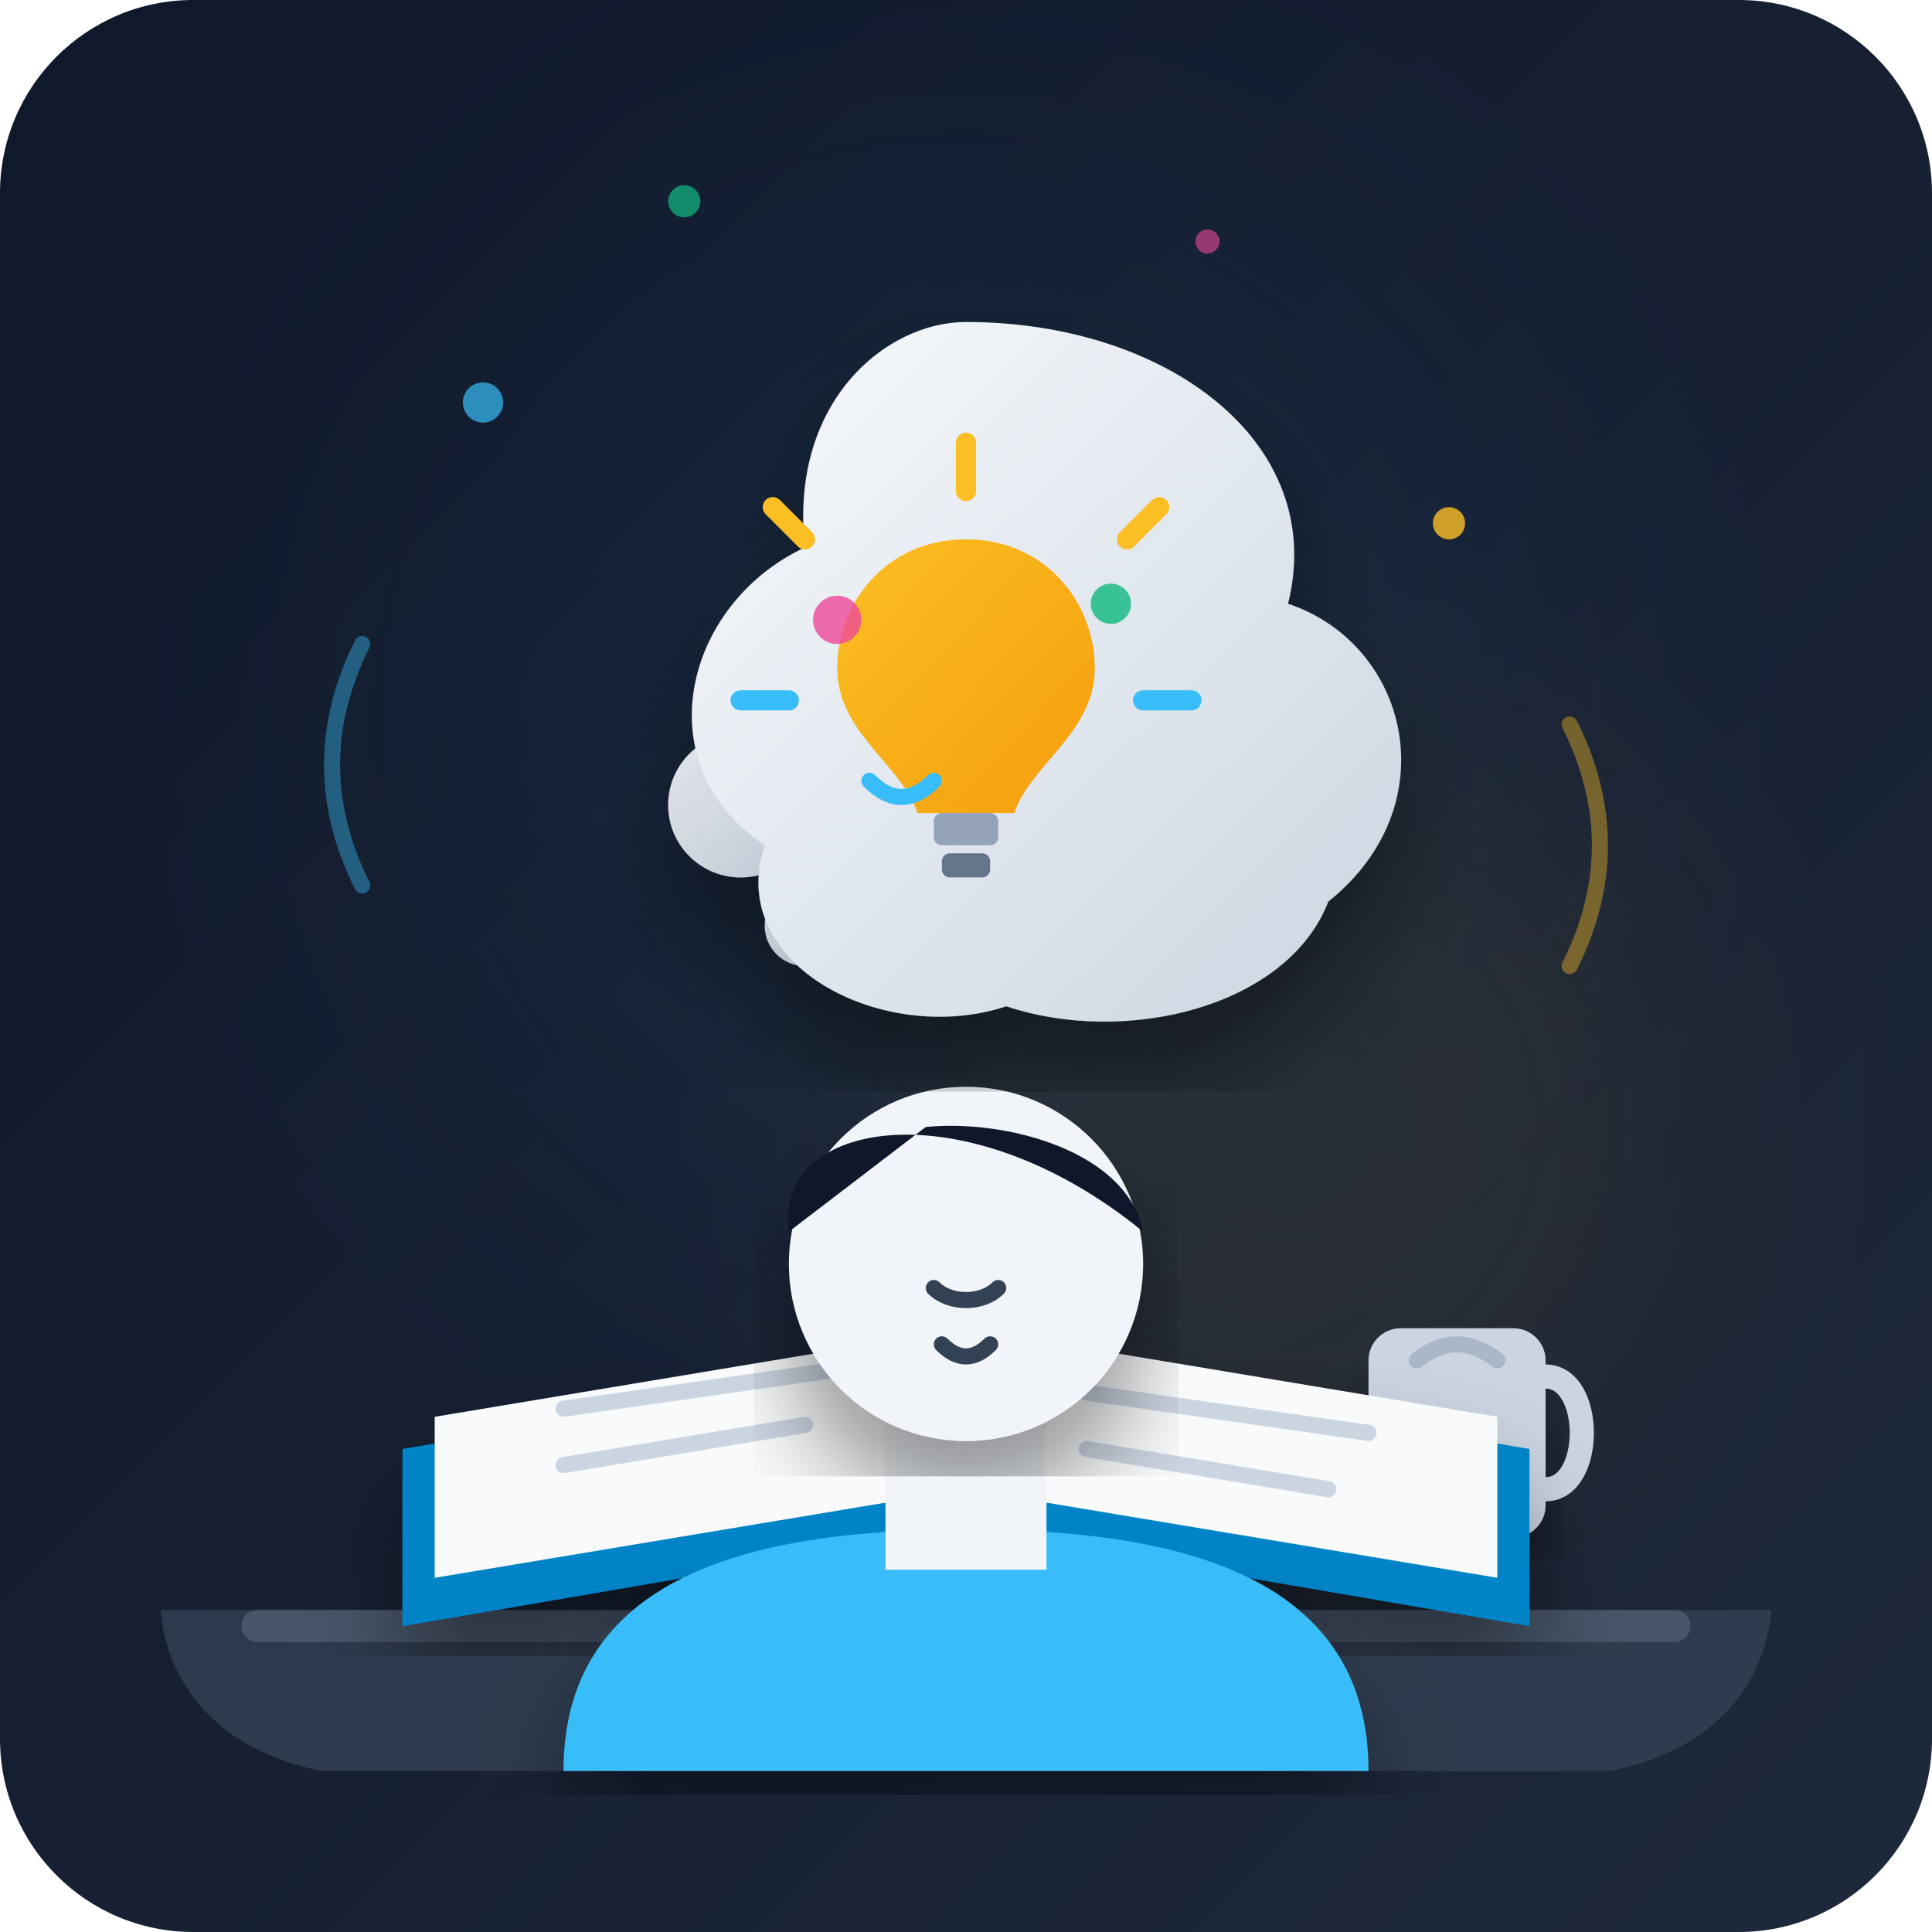
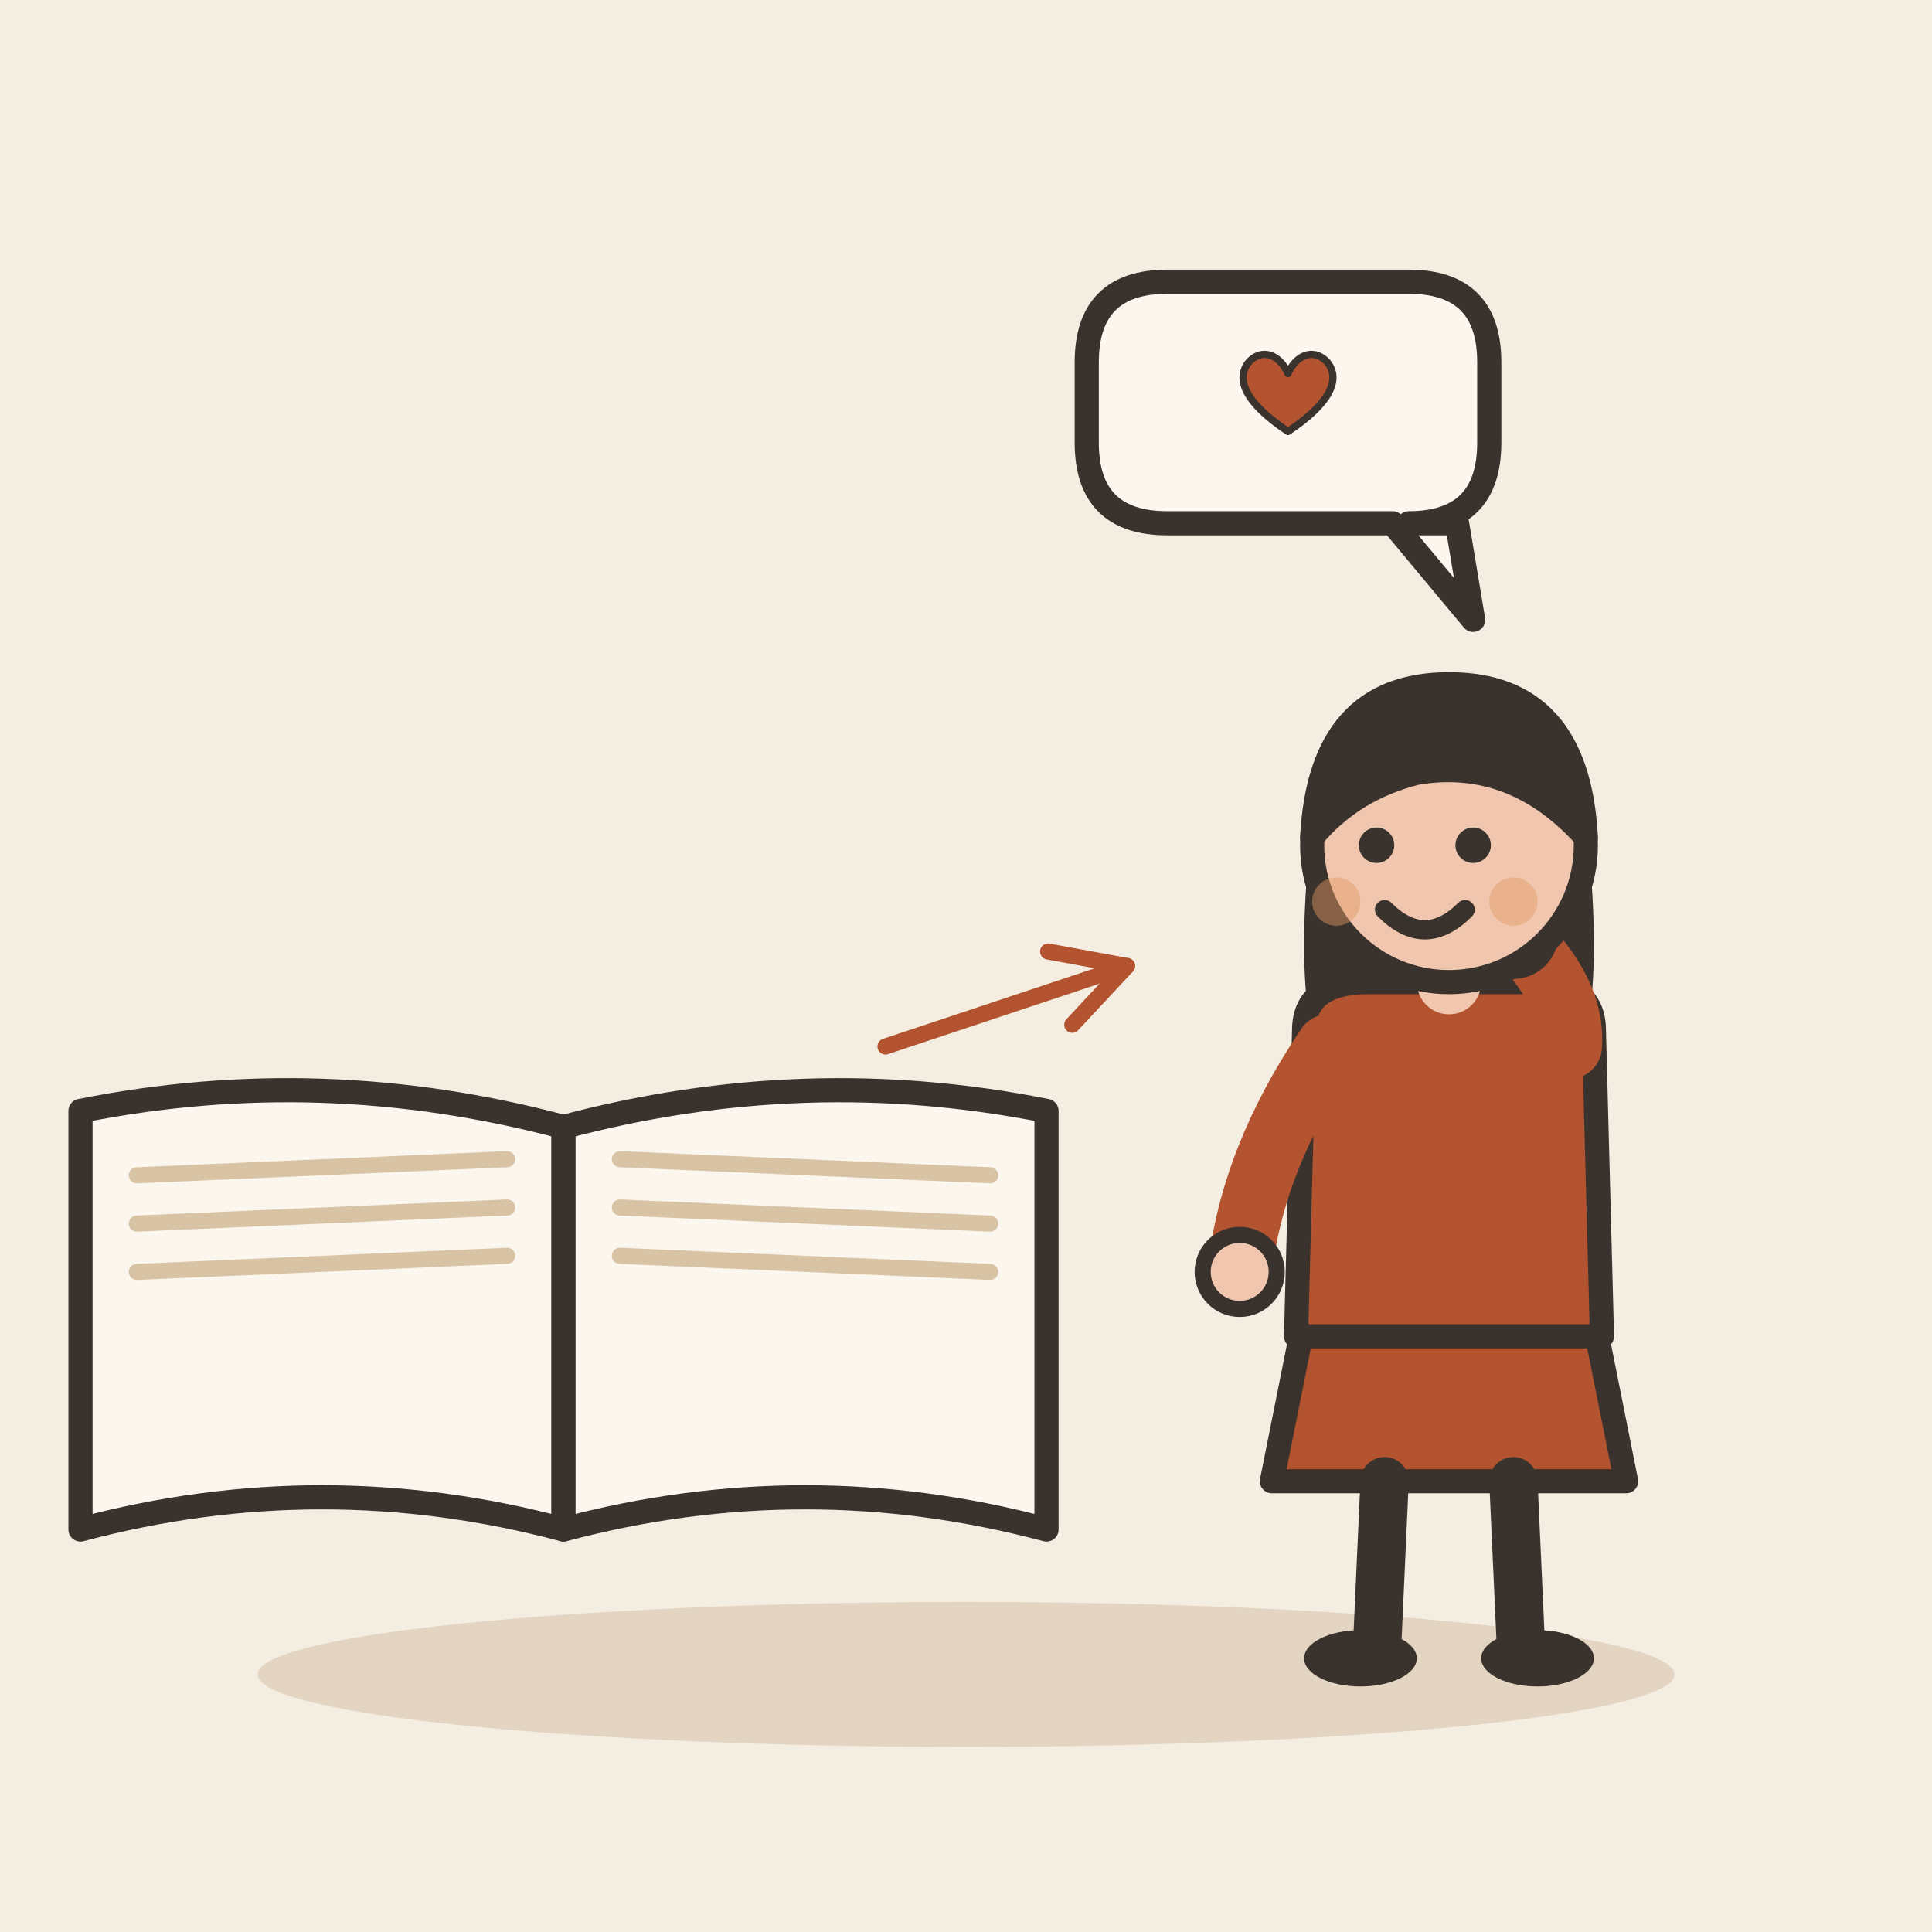
- <svg xmlns="http://www.w3.org/2000/svg" width="240" height="240" viewBox="0 0 240 240">
-   <defs>
-     <linearGradient id="bgGrad" x1="0%" y1="0%" x2="100%" y2="100%">
-       <stop offset="0%" stop-color="#0f172a" />
-       <stop offset="100%" stop-color="#1e293b" />
-     </linearGradient>
-     <linearGradient id="thoughtGrad" x1="0%" y1="0%" x2="100%" y2="100%">
-       <stop offset="0%" stop-color="#f8fafc" />
-       <stop offset="100%" stop-color="#cbd5e1" />
-     </linearGradient>
-     <linearGradient id="warmGlow" x1="0%" y1="0%" x2="100%" y2="100%">
-       <stop offset="0%" stop-color="#fbbf24" />
-       <stop offset="100%" stop-color="#f59e0b" />
-     </linearGradient>
-     <linearGradient id="accentGrad" x1="0%" y1="0%" x2="100%" y2="100%">
-       <stop offset="0%" stop-color="#38bdf8" />
-       <stop offset="100%" stop-color="#0284c7" />
-     </linearGradient>
-     <filter id="dropShadow" x="-10%" y="-10%" width="120%" height="120%">
-       <feDropShadow dx="0" dy="8" stdDeviation="6" flood-color="#000000" flood-opacity="0.4" />
-     </filter>
-   </defs>
-   <rect width="240" height="240" rx="24" fill="url(#bgGrad)" />
-   <circle cx="120" cy="90" r="70" fill="#38bdf8" opacity="0.05" filter="blur(20px)" />
-   <circle cx="160" cy="140" r="50" fill="#f59e0b" opacity="0.07" filter="blur(15px)" />
-   <path d="M 20 200 L 220 200 C 220 200, 220 216, 200 220 L 40 220 C 20 216, 20 200, 20 200 Z" fill="#334155" opacity="0.8" />
-   <rect x="30" y="200" width="180" height="4" rx="2" fill="#475569" />
-   <g transform="translate(170, 165)">
-     <rect x="0" y="0" width="22" height="26" rx="4" fill="#cbd5e1" filter="url(#dropShadow)" />
-     <path d="M 22 6 C 28 6, 28 20, 22 20" stroke="#cbd5e1" stroke-width="3" fill="none" stroke-linecap="round" />
-     <path d="M 6 4 Q 11 0 16 4" stroke="#94a3b8" stroke-width="2" fill="none" stroke-linecap="round" opacity="0.6" />
+ <svg xmlns="http://www.w3.org/2000/svg" viewBox="0 0 240 240" data-style="editorial">
+   <rect width="240" height="240" fill="#F4EDE2" />
+   <ellipse cx="120" cy="208" rx="88" ry="9" fill="#E3D5C1" />
+   <g transform="translate(70 140)">
+     <path d="M0 0Q-30 -8 -60 -2L-60 50Q-30 42 0 50Z" fill="#FBF6EE" stroke="#3A332D" stroke-width="3" stroke-linecap="round" stroke-linejoin="round" />
+     <path d="M0 0Q30 -8 60 -2L60 50Q30 42 0 50Z" fill="#FBF6EE" stroke="#3A332D" stroke-width="3" stroke-linecap="round" stroke-linejoin="round" />
+     <path d="M-53 6L-7 4" stroke="#D8C3A5" stroke-width="2" stroke-linecap="round" fill="none" />
+     <path d="M7 4L53 6" stroke="#D8C3A5" stroke-width="2" stroke-linecap="round" fill="none" />
+     <path d="M-53 12L-7 10" stroke="#D8C3A5" stroke-width="2" stroke-linecap="round" fill="none" />
+     <path d="M7 10L53 12" stroke="#D8C3A5" stroke-width="2" stroke-linecap="round" fill="none" />
+     <path d="M-53 18L-7 16" stroke="#D8C3A5" stroke-width="2" stroke-linecap="round" fill="none" />
+     <path d="M7 16L53 18" stroke="#D8C3A5" stroke-width="2" stroke-linecap="round" fill="none" />
  </g>
-   <g transform="translate(60, 170)" filter="url(#dropShadow)">
-     <path d="M -10 10 L 60 -2 L 130 10 L 130 32 L 60 20 L -10 32 Z" fill="#0284c7" />
-     <path d="M -6 6 L 60 -5 L 126 6 L 126 26 L 60 15 L -6 26 Z" fill="#f8fafc" />
-     <line x1="60" y1="-5" x2="60" y2="15" stroke="#cbd5e1" stroke-width="1.5" />
-     <line x1="10" y1="5" x2="45" y2="0" stroke="#cbd5e1" stroke-width="2" stroke-linecap="round" />
-     <line x1="10" y1="12" x2="40" y2="7" stroke="#cbd5e1" stroke-width="2" stroke-linecap="round" />
-     <line x1="75" y1="3" x2="110" y2="8" stroke="#cbd5e1" stroke-width="2" stroke-linecap="round" />
-     <line x1="75" y1="10" x2="105" y2="15" stroke="#cbd5e1" stroke-width="2" stroke-linecap="round" />
+   <path d="M110 130L140 120" stroke="#B4532F" stroke-width="2" stroke-linecap="round" fill="none" />
+   <path d="M133.2 127.3L140 120L130.2 118.2" fill="none" stroke="#B4532F" stroke-width="2" stroke-linecap="round" stroke-linejoin="round" />
+   <g transform="translate(180 206)">
+     <path d="M-18 -42L-22 -22L22 -22L18 -42Z" fill="#B4532F" stroke="#3A332D" stroke-width="3" stroke-linecap="round" stroke-linejoin="round" />
+     <path d="M-8 -22L-9 0" stroke="#3A332D" stroke-width="6" stroke-linecap="round" fill="none" />
+     <path d="M8 -22L9 0" stroke="#3A332D" stroke-width="6" stroke-linecap="round" fill="none" />
+     <ellipse cx="-11" cy="0" rx="7" ry="3.5" fill="#3A332D" />
+     <ellipse cx="11" cy="0" rx="7" ry="3.5" fill="#3A332D" />
+     <path d="M-17 -104Q-20 -78 -14 -70L-6 -78L6 -78L14 -70Q20 -78 17 -104Z" fill="#3A332D" />
+     <path d="M-18 -78Q-18 -84 -10 -84L10 -84Q18 -84 18 -78L19 -40L-19 -40Z" fill="#B4532F" stroke="#3A332D" stroke-width="3" stroke-linecap="round" stroke-linejoin="round" />
+     <path d="M-15 -76Q-24.5 -62 -26 -48" fill="none" stroke="#B4532F" stroke-width="8" stroke-linecap="round" stroke-linejoin="round" />
+     <circle cx="-26" cy="-48" r="4.6" fill="#F0C7AE" stroke="#3A332D" stroke-linecap="round" stroke-linejoin="round" stroke-width="2" />
+     <path d="M15 -76Q15.5 -83 8 -90" fill="none" stroke="#B4532F" stroke-width="8" stroke-linecap="round" stroke-linejoin="round" />
+     <circle cx="8" cy="-90" r="4.6" fill="#F0C7AE" stroke="#3A332D" stroke-linecap="round" stroke-linejoin="round" stroke-width="2" />
+     <path d="M0 -84L0 -88" stroke="#F0C7AE" stroke-width="8" stroke-linecap="round" fill="none" />
+     <circle cx="0" cy="-101" r="17" fill="#F0C7AE" stroke="#3A332D" stroke-width="3" stroke-linecap="round" stroke-linejoin="round" />
+     <path d="M-17 -102Q-16 -121 0 -121Q16 -121 17 -102Q8 -112 -4 -110Q-12 -108 -17 -102Z" fill="#3A332D" stroke="#3A332D" stroke-width="3" stroke-linecap="round" stroke-linejoin="round" />
+     <circle cx="-9" cy="-101" r="2.2" fill="#3A332D" />
+     <circle cx="3" cy="-101" r="2.2" fill="#3A332D" />
+     <path d="M-8 -93Q-3 -88 2 -93" fill="none" stroke="#3A332D" stroke-width="2.4" stroke-linecap="round" stroke-linejoin="round" />
+     <circle cx="-14" cy="-94" r="3" fill="#E39A62" opacity="0.45" />
+     <circle cx="8" cy="-94" r="3" fill="#E39A62" opacity="0.45" />
  </g>
-   <g transform="translate(120, 185)">
-     <path d="M -50 35 C -50 10, -25 5, 0 5 C 25 5, 50 10, 50 35 Z" fill="#38bdf8" filter="url(#dropShadow)" />
-     <rect x="-10" y="-8" width="20" height="18" fill="#f1f5f9" />
-     <circle cx="0" cy="-28" r="22" fill="#f1f5f9" filter="url(#dropShadow)" />
-     <path d="M -22 -32 C -24 -46, 0 -50, 22 -32 C 20 -42, 5 -46, -5 -45 Z" fill="#0f172a" />
-     <path d="M -4 -25 C -2 -23, 2 -23, 4 -25" stroke="#334155" stroke-width="2" stroke-linecap="round" fill="none" />
-     <path d="M -3 -18 Q 0 -15 3 -18" stroke="#334155" stroke-width="2" stroke-linecap="round" fill="none" />
+   <path d="M135 45Q135 35 145 35L175 35Q185 35 185 45L185 55Q185 65 175 65L181 65L183 77L173 65L145 65Q135 65 135 55Z" fill="#FBF6EE" stroke="#3A332D" stroke-width="3" stroke-linecap="round" stroke-linejoin="round" />
+   <g transform="translate(160 50) scale(0.3 0.3)">
+     <path d="M0 12C-18 0 -22 -10 -16 -17C-10 -23 -3 -19 0 -12C3 -19 10 -23 16 -17C22 -10 18 0 0 12Z" fill="#B4532F" stroke="#3A332D" stroke-width="3" stroke-linecap="round" stroke-linejoin="round" />
  </g>
-   <g filter="url(#dropShadow)">
-     <circle cx="100" cy="115" r="5" fill="url(#thoughtGrad)" opacity="0.8" />
-     <circle cx="92" cy="100" r="9" fill="url(#thoughtGrad)" opacity="0.9" />
-     <path d="M 120 40               C 145 40, 165 55, 160 75               C 175 80, 180 100, 165 112               C 160 125, 140 130, 125 125               C 110 130, 90 120, 95 105               C 80 95, 85 75, 100 68               C 98 50, 110 40, 120 40 Z" fill="url(#thoughtGrad)" />
-   </g>
-   <g transform="translate(120, 85)">
-     <path d="M 0 -18 C -10 -18, -16 -10, -16 -2 C -16 6, -8 10, -6 16 L 6 16 C 8 10, 16 6, 16 -2 C 16 -10, 10 -18, 0 -18 Z" fill="url(#warmGlow)" />
-     <rect x="-4" y="16" width="8" height="4" rx="1" fill="#94a3b8" />
-     <rect x="-3" y="21" width="6" height="3" rx="1" fill="#64748b" />
-     <path d="M -24 -22 L -20 -18" stroke="#fbbf24" stroke-width="2.5" stroke-linecap="round" />
-     <path d="M 24 -22 L 20 -18" stroke="#fbbf24" stroke-width="2.5" stroke-linecap="round" />
-     <path d="M 0 -30 L 0 -24" stroke="#fbbf24" stroke-width="2.5" stroke-linecap="round" />
-     <path d="M -28 2 L -22 2" stroke="#38bdf8" stroke-width="2.5" stroke-linecap="round" />
-     <path d="M 22 2 L 28 2" stroke="#38bdf8" stroke-width="2.5" stroke-linecap="round" />
-     <circle cx="-16" cy="-8" r="3" fill="#ec4899" opacity="0.8" />
-     <circle cx="18" cy="-10" r="2.5" fill="#10b981" opacity="0.8" />
-     <path d="M -12 12 Q -8 16 -4 12" stroke="#38bdf8" stroke-width="2" stroke-linecap="round" fill="none" />
-   </g>
-   <circle cx="60" cy="50" r="2.5" fill="#38bdf8" opacity="0.7" />
-   <circle cx="180" cy="65" r="2" fill="#fbbf24" opacity="0.8" />
-   <circle cx="150" cy="30" r="1.5" fill="#ec4899" opacity="0.6" />
-   <circle cx="85" cy="25" r="2" fill="#10b981" opacity="0.7" />
-   <path d="M 45 110 C 40 100, 40 90, 45 80" stroke="#38bdf8" stroke-width="2" stroke-linecap="round" fill="none" opacity="0.4" />
-   <path d="M 195 90 C 200 100, 200 110, 195 120" stroke="#fbbf24" stroke-width="2" stroke-linecap="round" fill="none" opacity="0.4" />
</svg>
